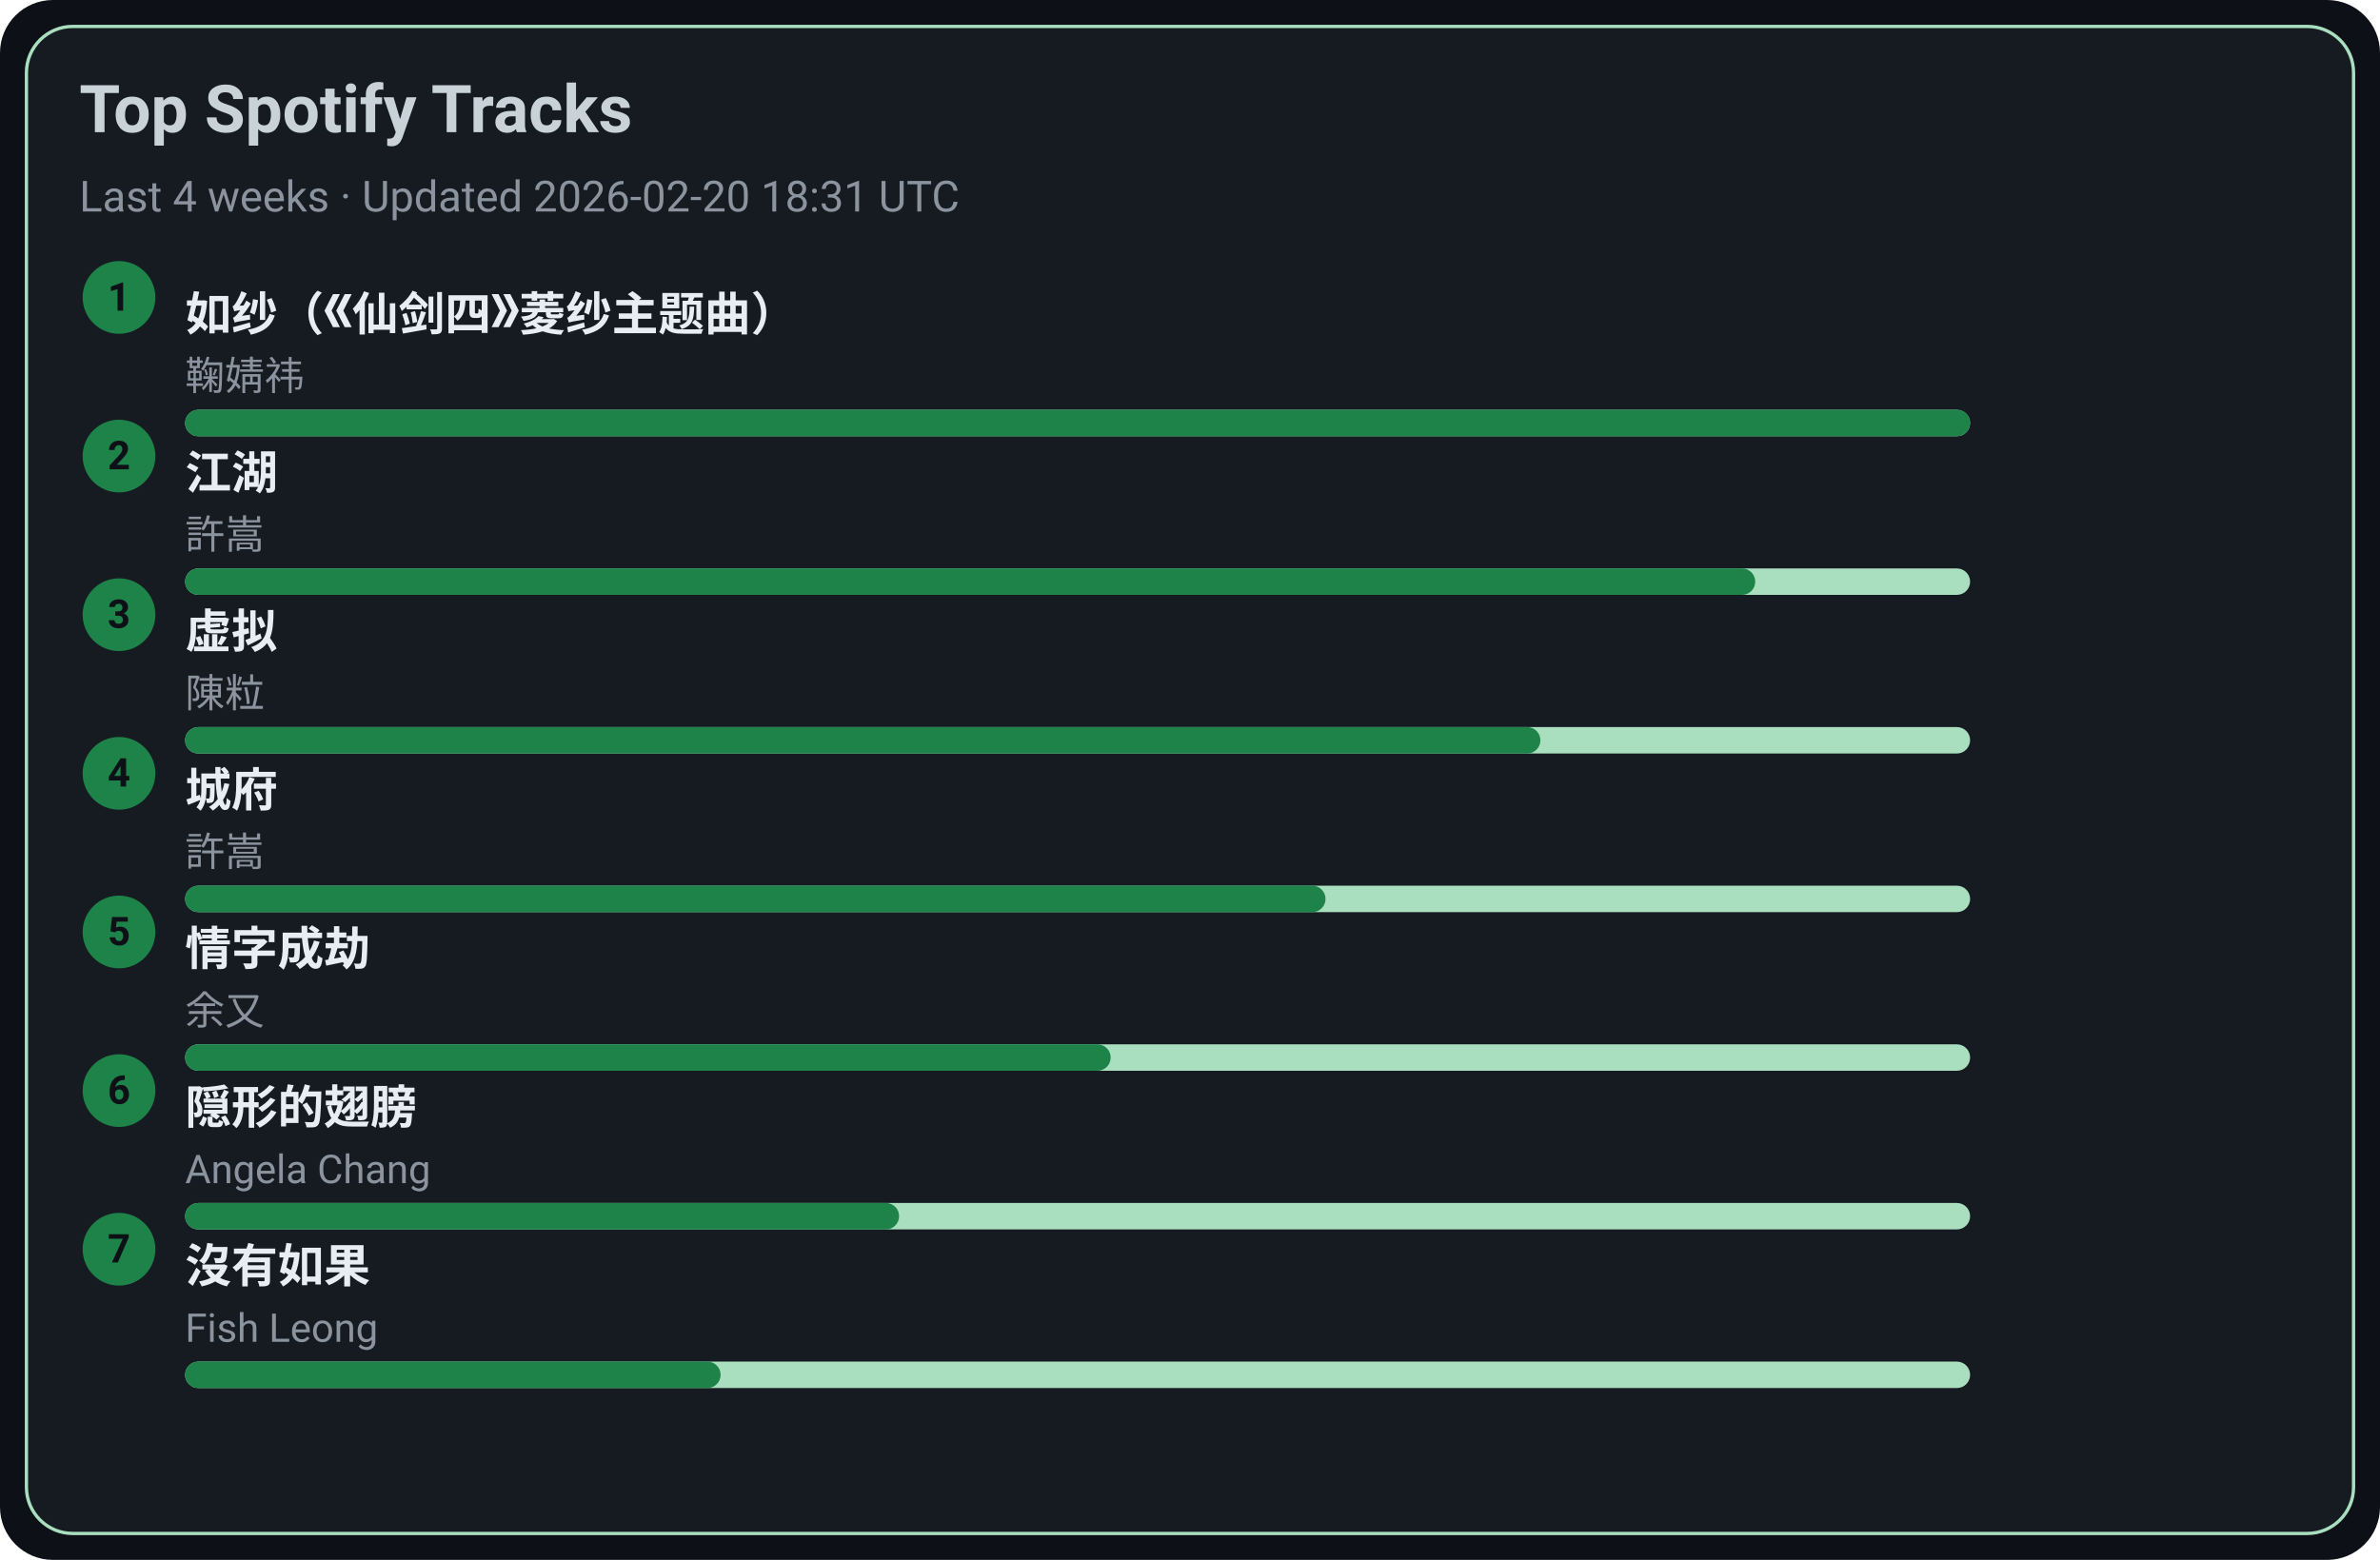
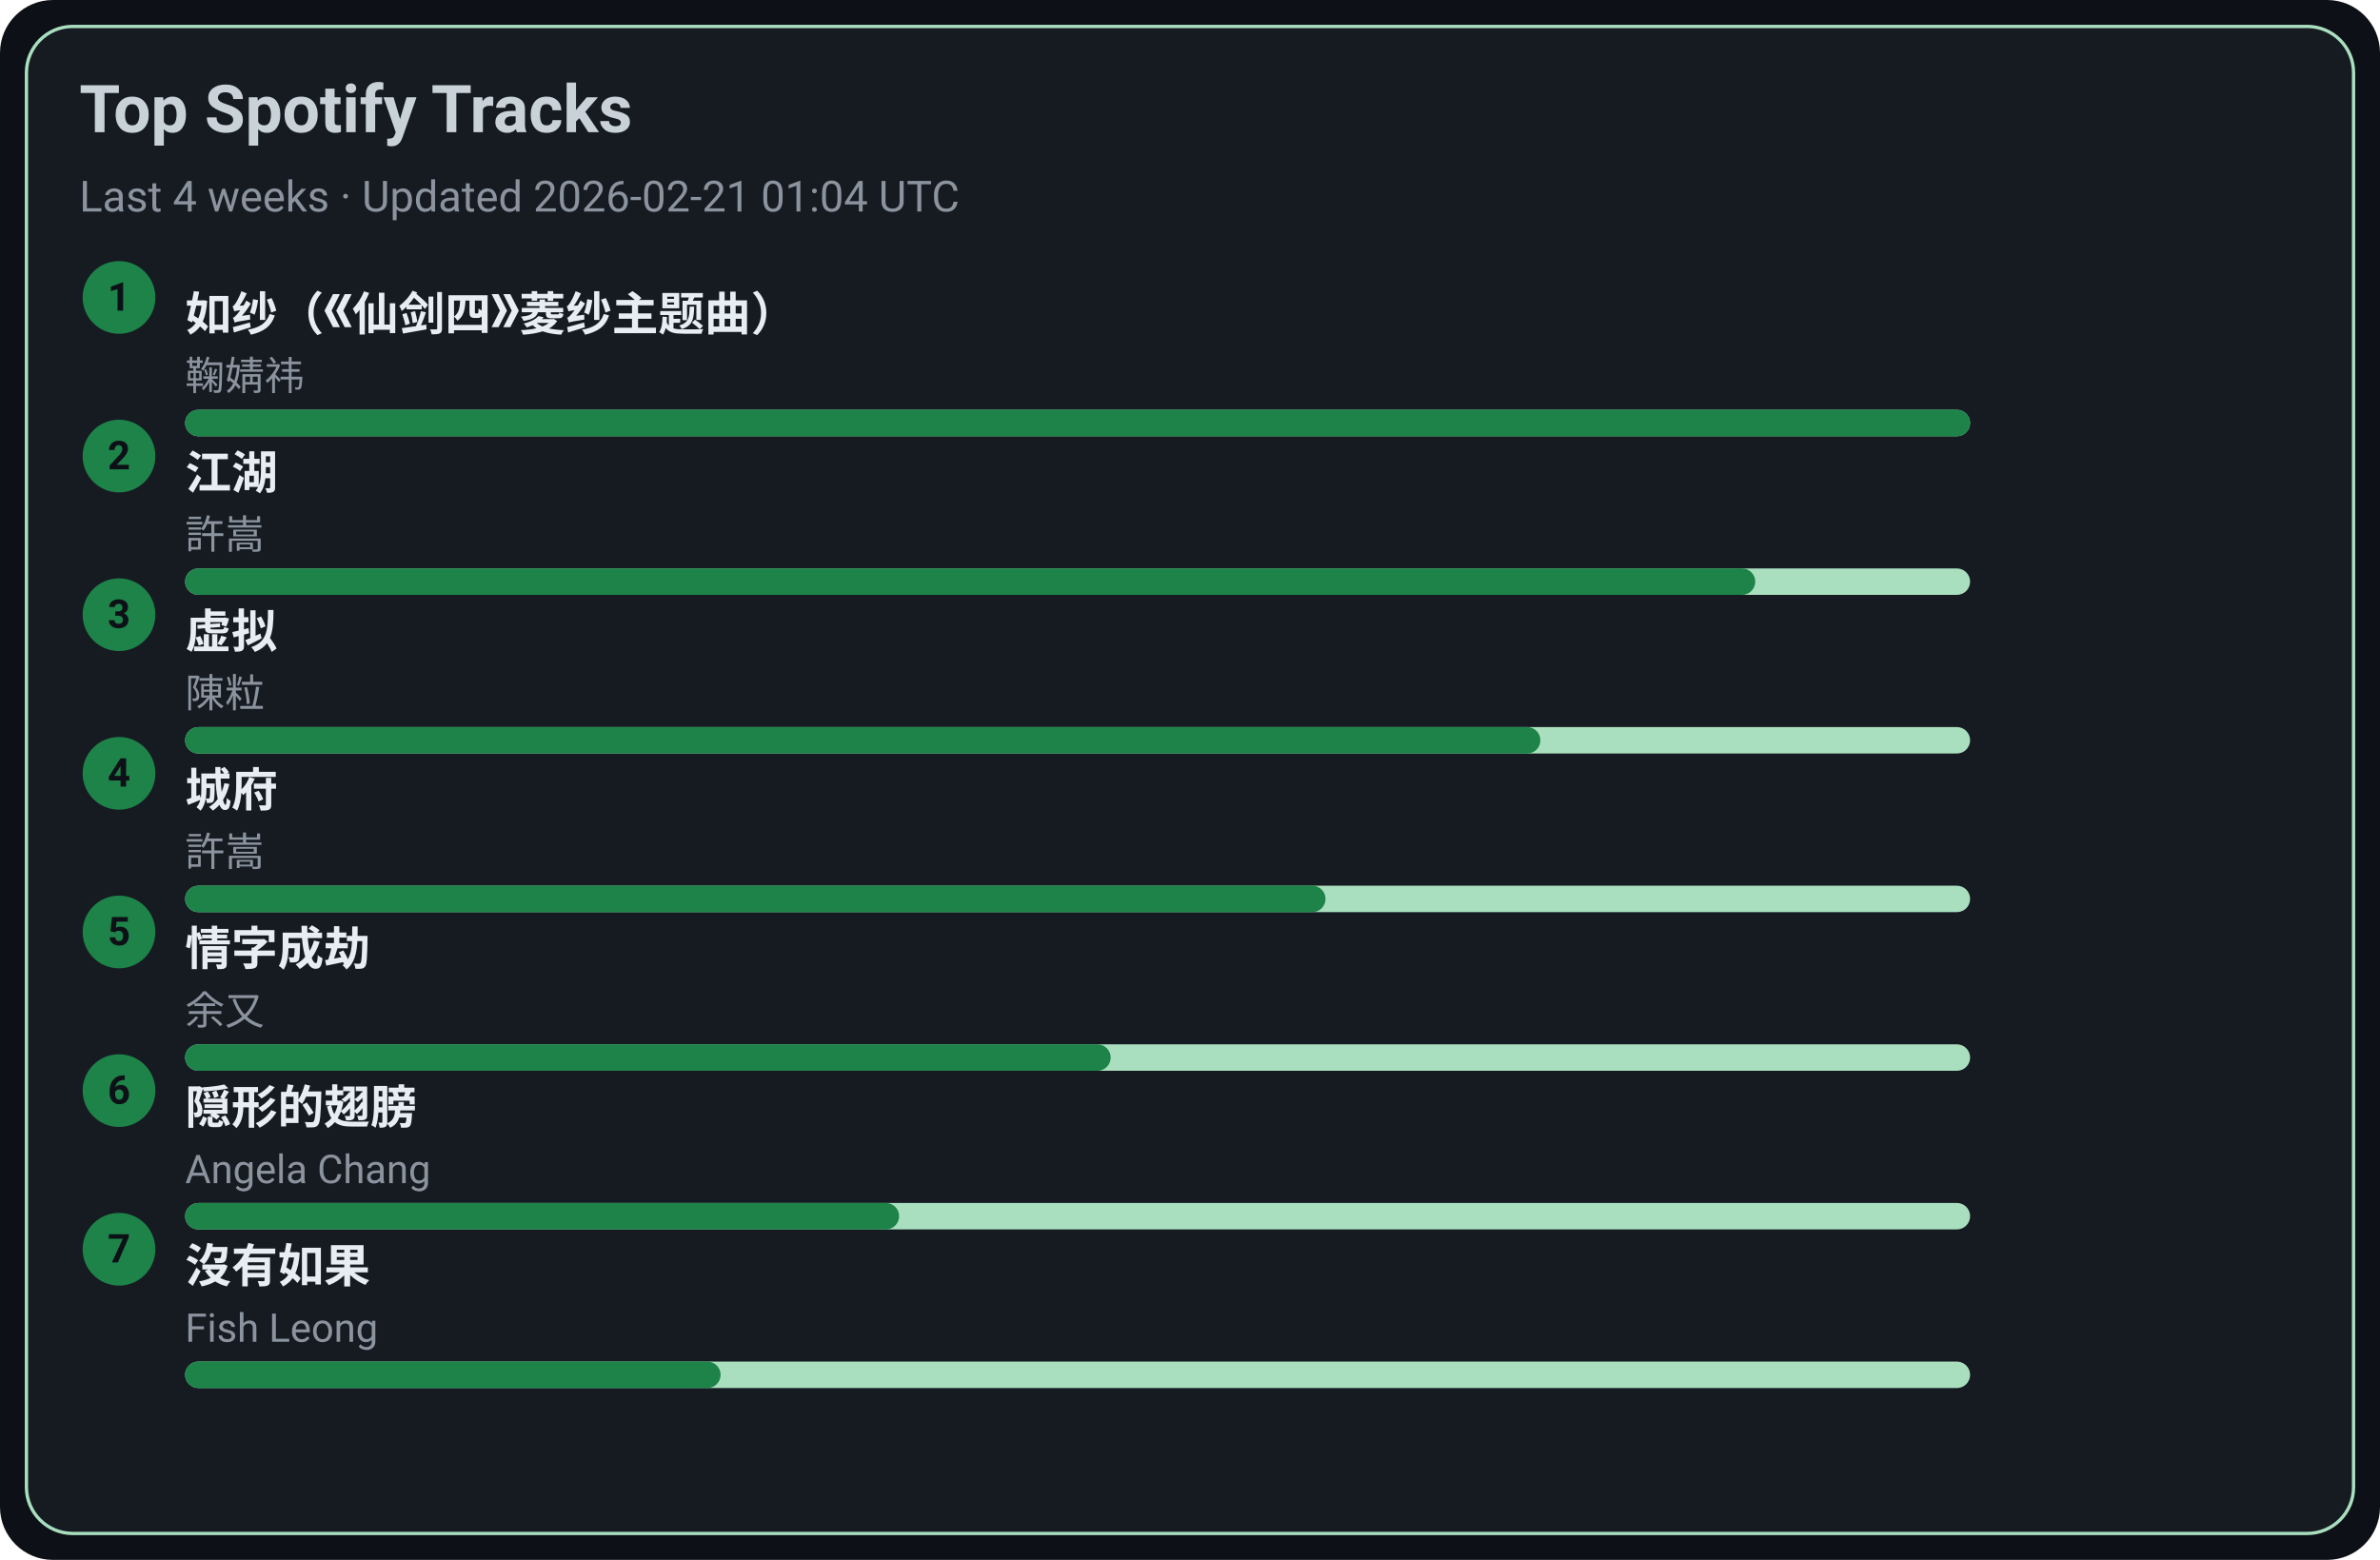
<svg xmlns="http://www.w3.org/2000/svg" width="720" height="472" viewBox="0 0 720 472">
  <style>text{font-family:-apple-system,BlinkMacSystemFont,Segoe UI,Roboto,Ubuntu,Helvetica Neue,Arial,Noto Sans,sans-serif}</style>
  <rect width="720" height="472" rx="16" fill="#0d1117" />
  <rect x="8" y="8" width="704" height="456" rx="14" fill="#161b22" stroke="#A9DFBF" />
  <text x="24" y="40" font-size="20" fill="#c9d1d9" font-weight="600">Top Spotify Tracks</text>
-   <text x="24" y="64" font-size="13" fill="#8b949e">Last 4 weeks · Updated 2026-02-20 18:31 UTC</text>
+   <text x="24" y="64" font-size="13" fill="#8b949e">Last 4 weeks · Updated 2026-02-21 01:04 UTC</text>
  <circle cx="36" cy="90" r="11" fill="#1D8348" />
  <text x="36" y="94" text-anchor="middle" font-size="12" fill="#0d1117" font-weight="700">1</text>
  <a href="https://open.spotify.com/track/69FUNgvEVkNbHq43lgvdme" target="_blank" rel="noopener noreferrer">
    <text x="56" y="100" font-size="14" fill="#e6edf3" font-weight="600">如纱（《仙剑四》菱纱主题曲）</text>
  </a>
  <text x="56" y="118" font-size="12" fill="#8b949e">鞠婧祎</text>
  <rect x="56" y="124" width="540" height="8" rx="4" fill="#A9DFBF" />
  <rect x="56" y="124" width="540" height="8" rx="4" fill="#1D8348" />
  <circle cx="36" cy="138" r="11" fill="#1D8348" />
  <text x="36" y="142" text-anchor="middle" font-size="12" fill="#0d1117" font-weight="700">2</text>
  <a href="https://open.spotify.com/track/03PCdwqajii1xgp7WIozzC" target="_blank" rel="noopener noreferrer">
    <text x="56" y="148" font-size="14" fill="#e6edf3" font-weight="600">江湖</text>
  </a>
  <text x="56" y="166" font-size="12" fill="#8b949e">許嵩</text>
  <rect x="56" y="172" width="540" height="8" rx="4" fill="#A9DFBF" />
  <rect x="56" y="172" width="475" height="8" rx="4" fill="#1D8348" />
  <circle cx="36" cy="186" r="11" fill="#1D8348" />
  <text x="36" y="190" text-anchor="middle" font-size="12" fill="#0d1117" font-weight="700">3</text>
  <a href="https://open.spotify.com/track/5l9sg05BhpfsdLfRvjGsAf" target="_blank" rel="noopener noreferrer">
    <text x="56" y="196" font-size="14" fill="#e6edf3" font-weight="600">虚拟</text>
  </a>
  <text x="56" y="214" font-size="12" fill="#8b949e">陳粒</text>
  <rect x="56" y="220" width="540" height="8" rx="4" fill="#A9DFBF" />
  <rect x="56" y="220" width="410" height="8" rx="4" fill="#1D8348" />
  <circle cx="36" cy="234" r="11" fill="#1D8348" />
  <text x="36" y="238" text-anchor="middle" font-size="12" fill="#0d1117" font-weight="700">4</text>
  <a href="https://open.spotify.com/track/4AmlSf7hye0QVpnHCcEoEw" target="_blank" rel="noopener noreferrer">
    <text x="56" y="244" font-size="14" fill="#e6edf3" font-weight="600">城府</text>
  </a>
  <text x="56" y="262" font-size="12" fill="#8b949e">許嵩</text>
  <rect x="56" y="268" width="540" height="8" rx="4" fill="#A9DFBF" />
  <rect x="56" y="268" width="345" height="8" rx="4" fill="#1D8348" />
  <circle cx="36" cy="282" r="11" fill="#1D8348" />
  <text x="36" y="286" text-anchor="middle" font-size="12" fill="#0d1117" font-weight="700">5</text>
  <a href="https://open.spotify.com/track/6PLof7Z5mvbp9im83J4m3m" target="_blank" rel="noopener noreferrer">
    <text x="56" y="292" font-size="14" fill="#e6edf3" font-weight="600">情字成劫</text>
  </a>
  <text x="56" y="310" font-size="12" fill="#8b949e">余又</text>
  <rect x="56" y="316" width="540" height="8" rx="4" fill="#A9DFBF" />
  <rect x="56" y="316" width="280" height="8" rx="4" fill="#1D8348" />
  <circle cx="36" cy="330" r="11" fill="#1D8348" />
  <text x="36" y="334" text-anchor="middle" font-size="12" fill="#0d1117" font-weight="700">6</text>
  <a href="https://open.spotify.com/track/6Tv5ukQ3xK8WHxJgWMM6vM" target="_blank" rel="noopener noreferrer">
    <text x="56" y="340" font-size="14" fill="#e6edf3" font-weight="600">隠形的翅膀</text>
  </a>
  <text x="56" y="358" font-size="12" fill="#8b949e">Angela Chang</text>
  <rect x="56" y="364" width="540" height="8" rx="4" fill="#A9DFBF" />
  <rect x="56" y="364" width="216" height="8" rx="4" fill="#1D8348" />
  <circle cx="36" cy="378" r="11" fill="#1D8348" />
  <text x="36" y="382" text-anchor="middle" font-size="12" fill="#0d1117" font-weight="700">7</text>
  <a href="https://open.spotify.com/track/1G9MmoUjo5nC5lB7paaG0l" target="_blank" rel="noopener noreferrer">
    <text x="56" y="388" font-size="14" fill="#e6edf3" font-weight="600">沒有如果</text>
  </a>
  <text x="56" y="406" font-size="12" fill="#8b949e">Fish Leong</text>
  <rect x="56" y="412" width="540" height="8" rx="4" fill="#A9DFBF" />
  <rect x="56" y="412" width="162" height="8" rx="4" fill="#1D8348" />
</svg>
